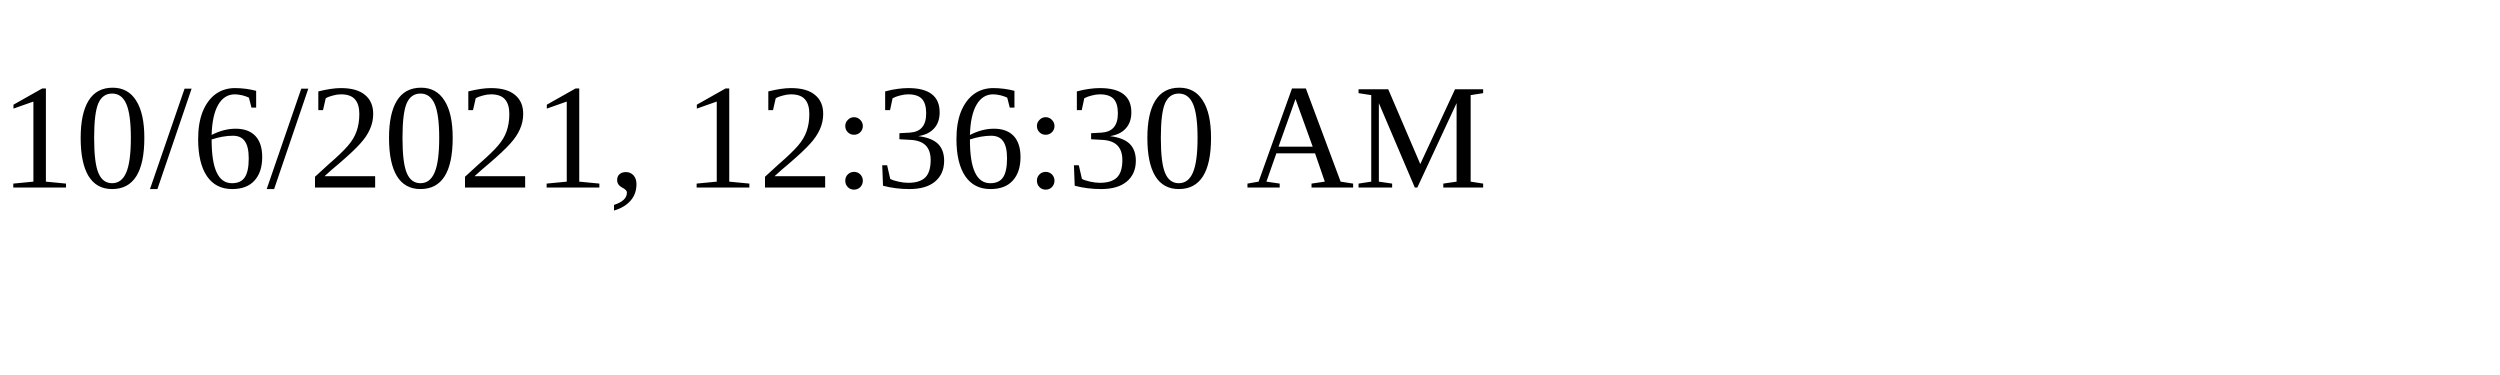
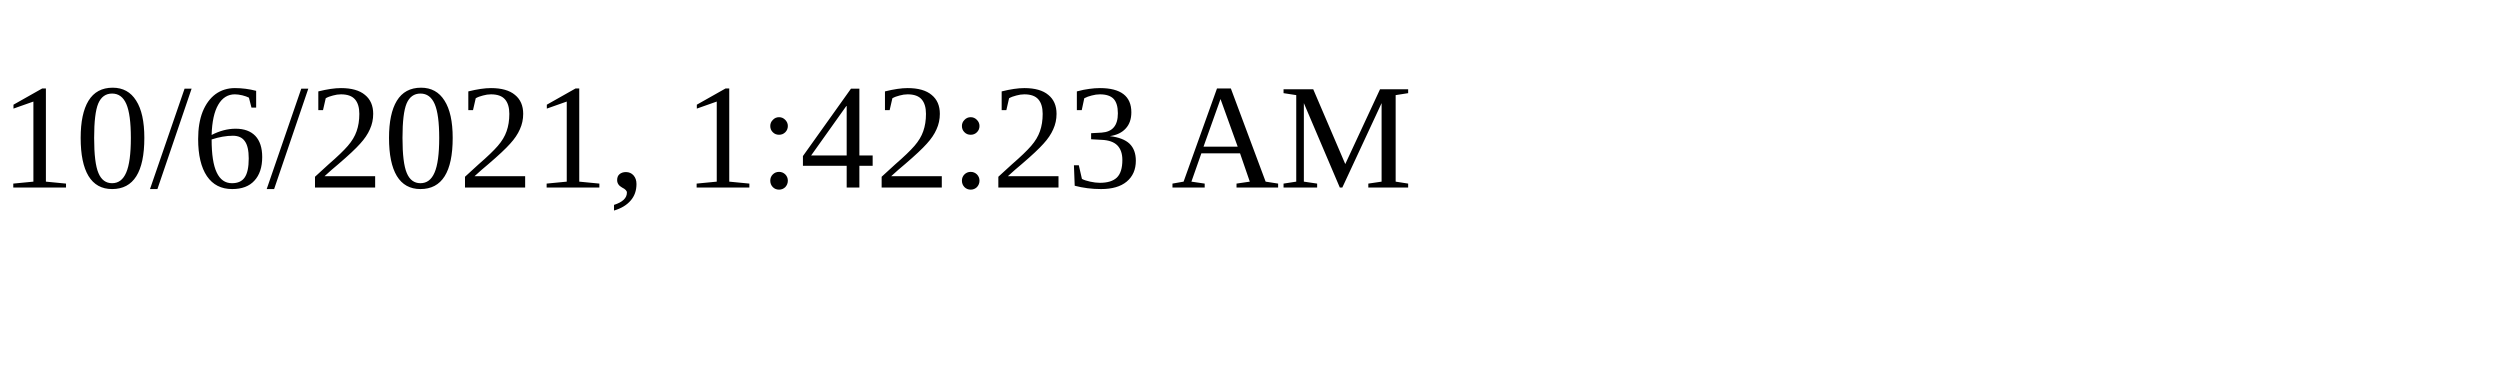
<svg xmlns="http://www.w3.org/2000/svg" height="30" width="200">
-   <text x="0" y="15">10/6/2021, 12:36:30 AM</text>
+   <text x="0" y="15">10/6/2021, 1:42:23 AM</text>
</svg>
